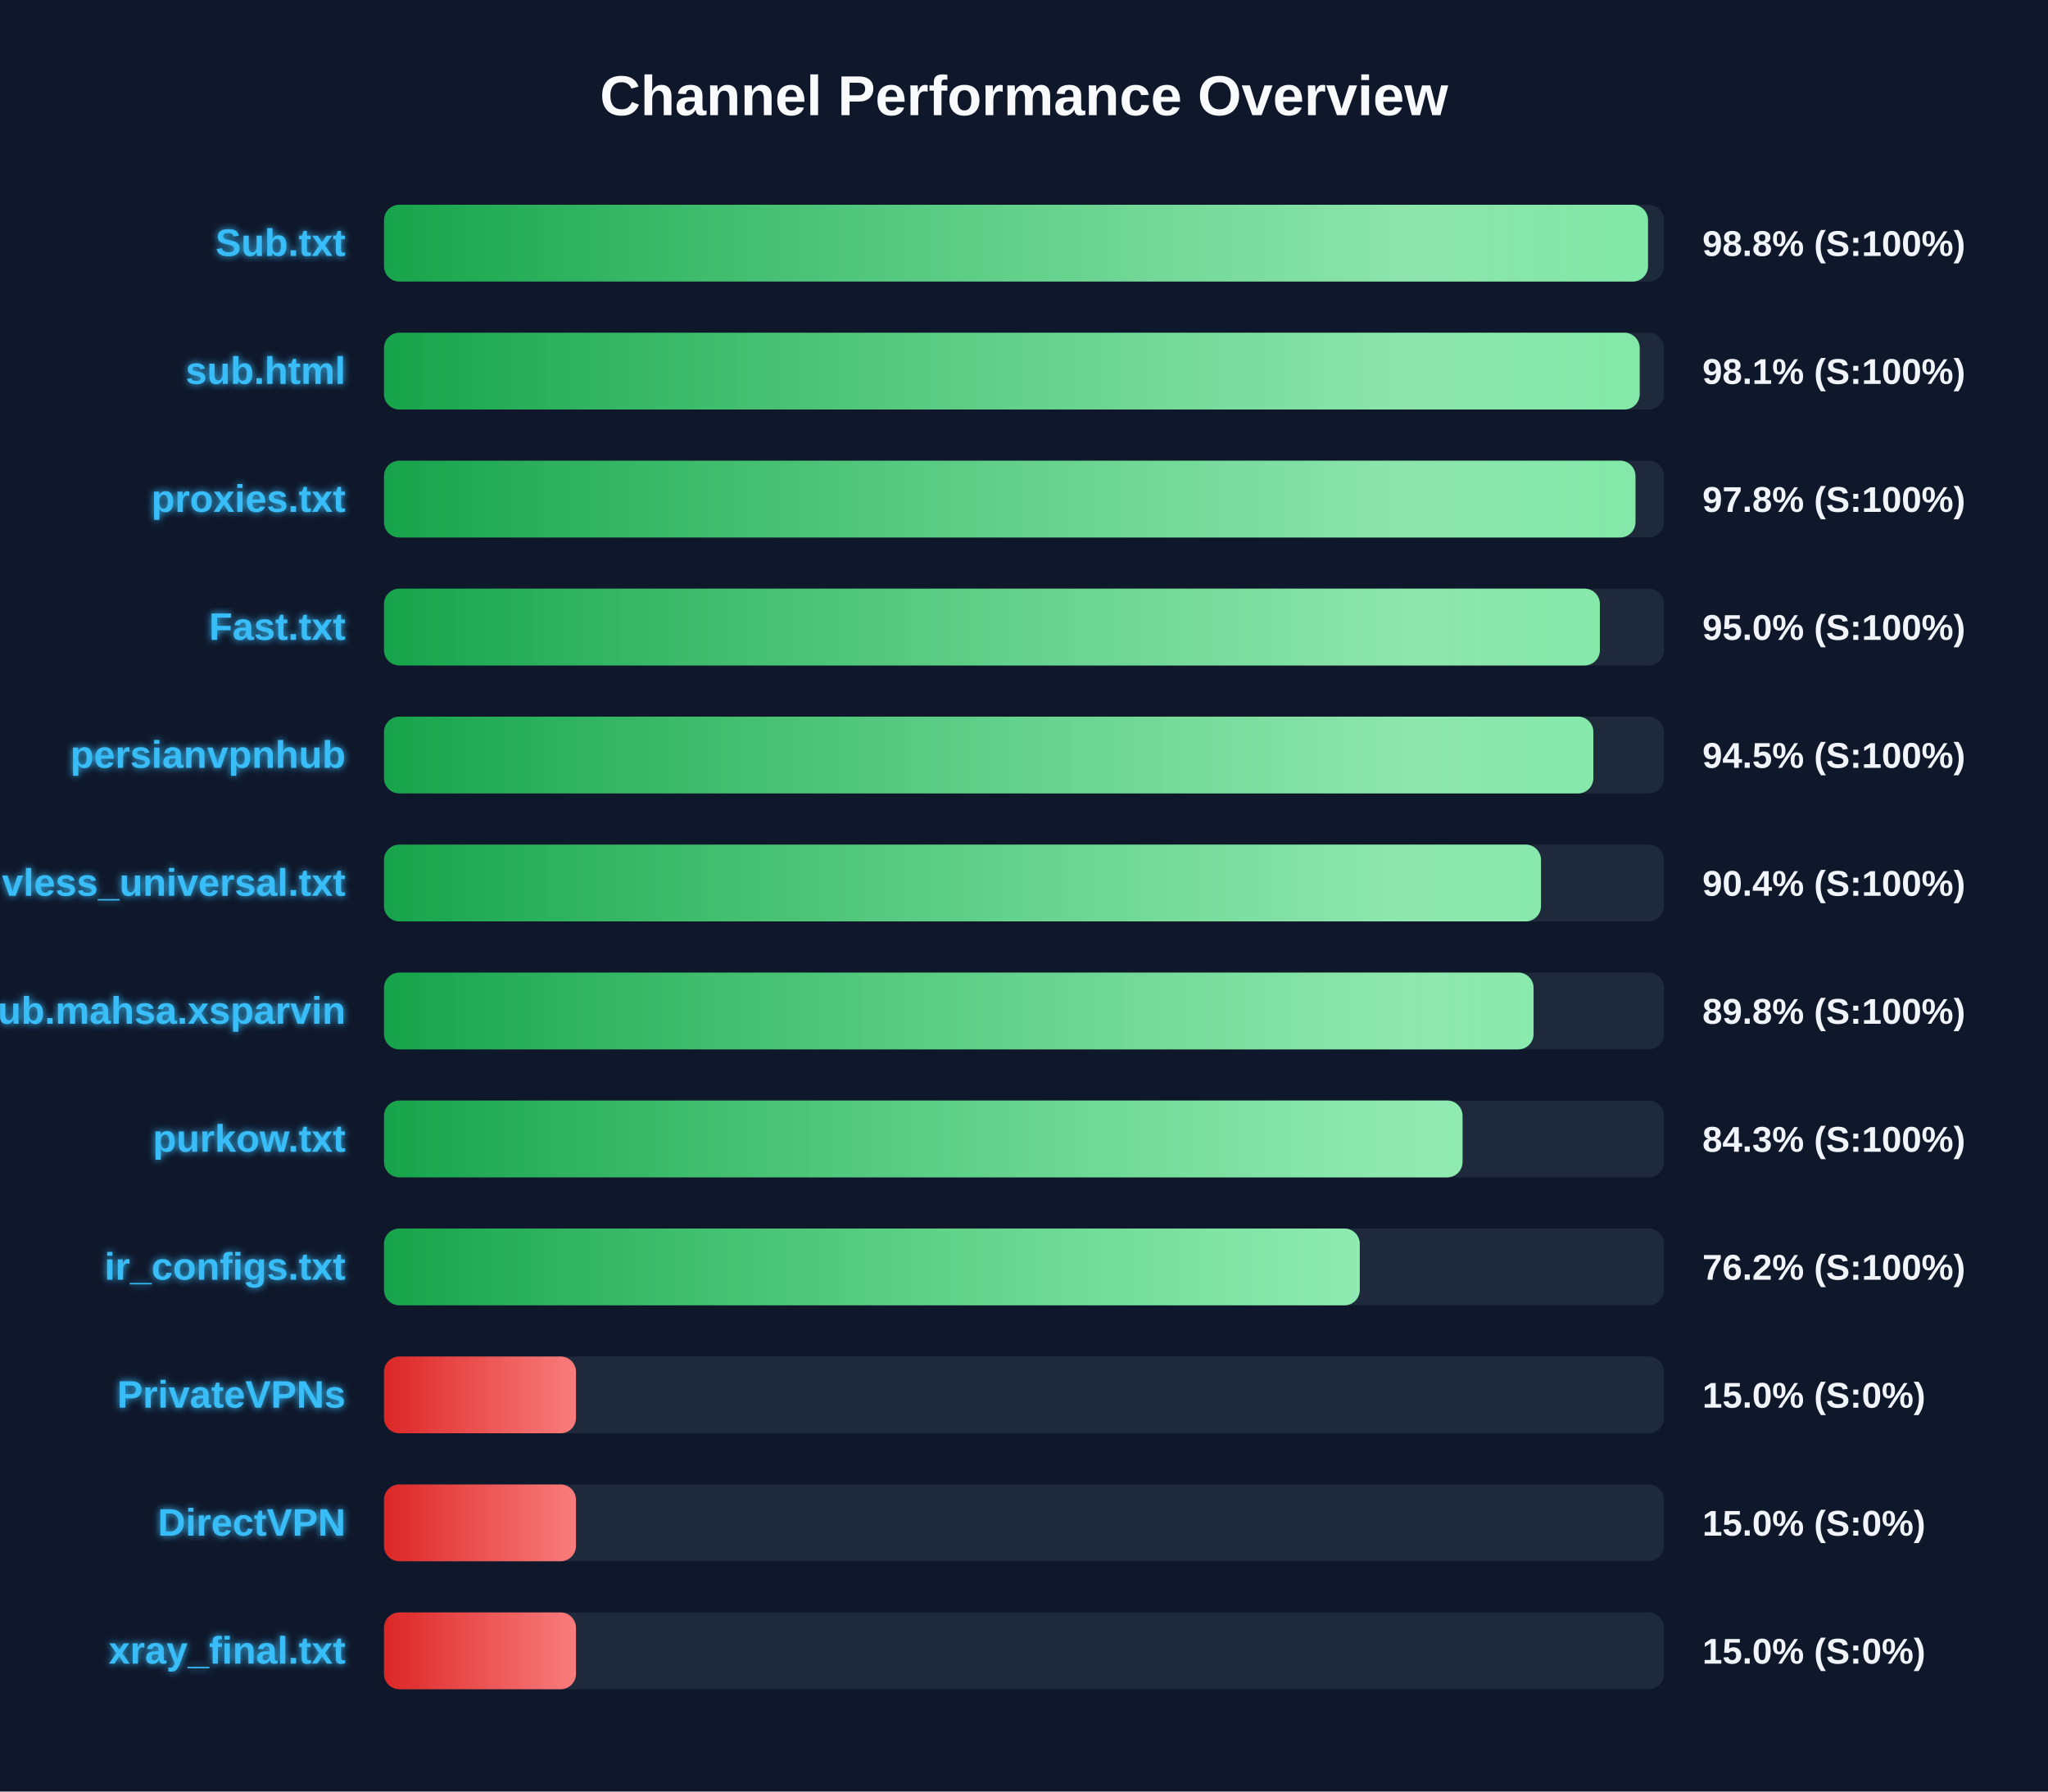
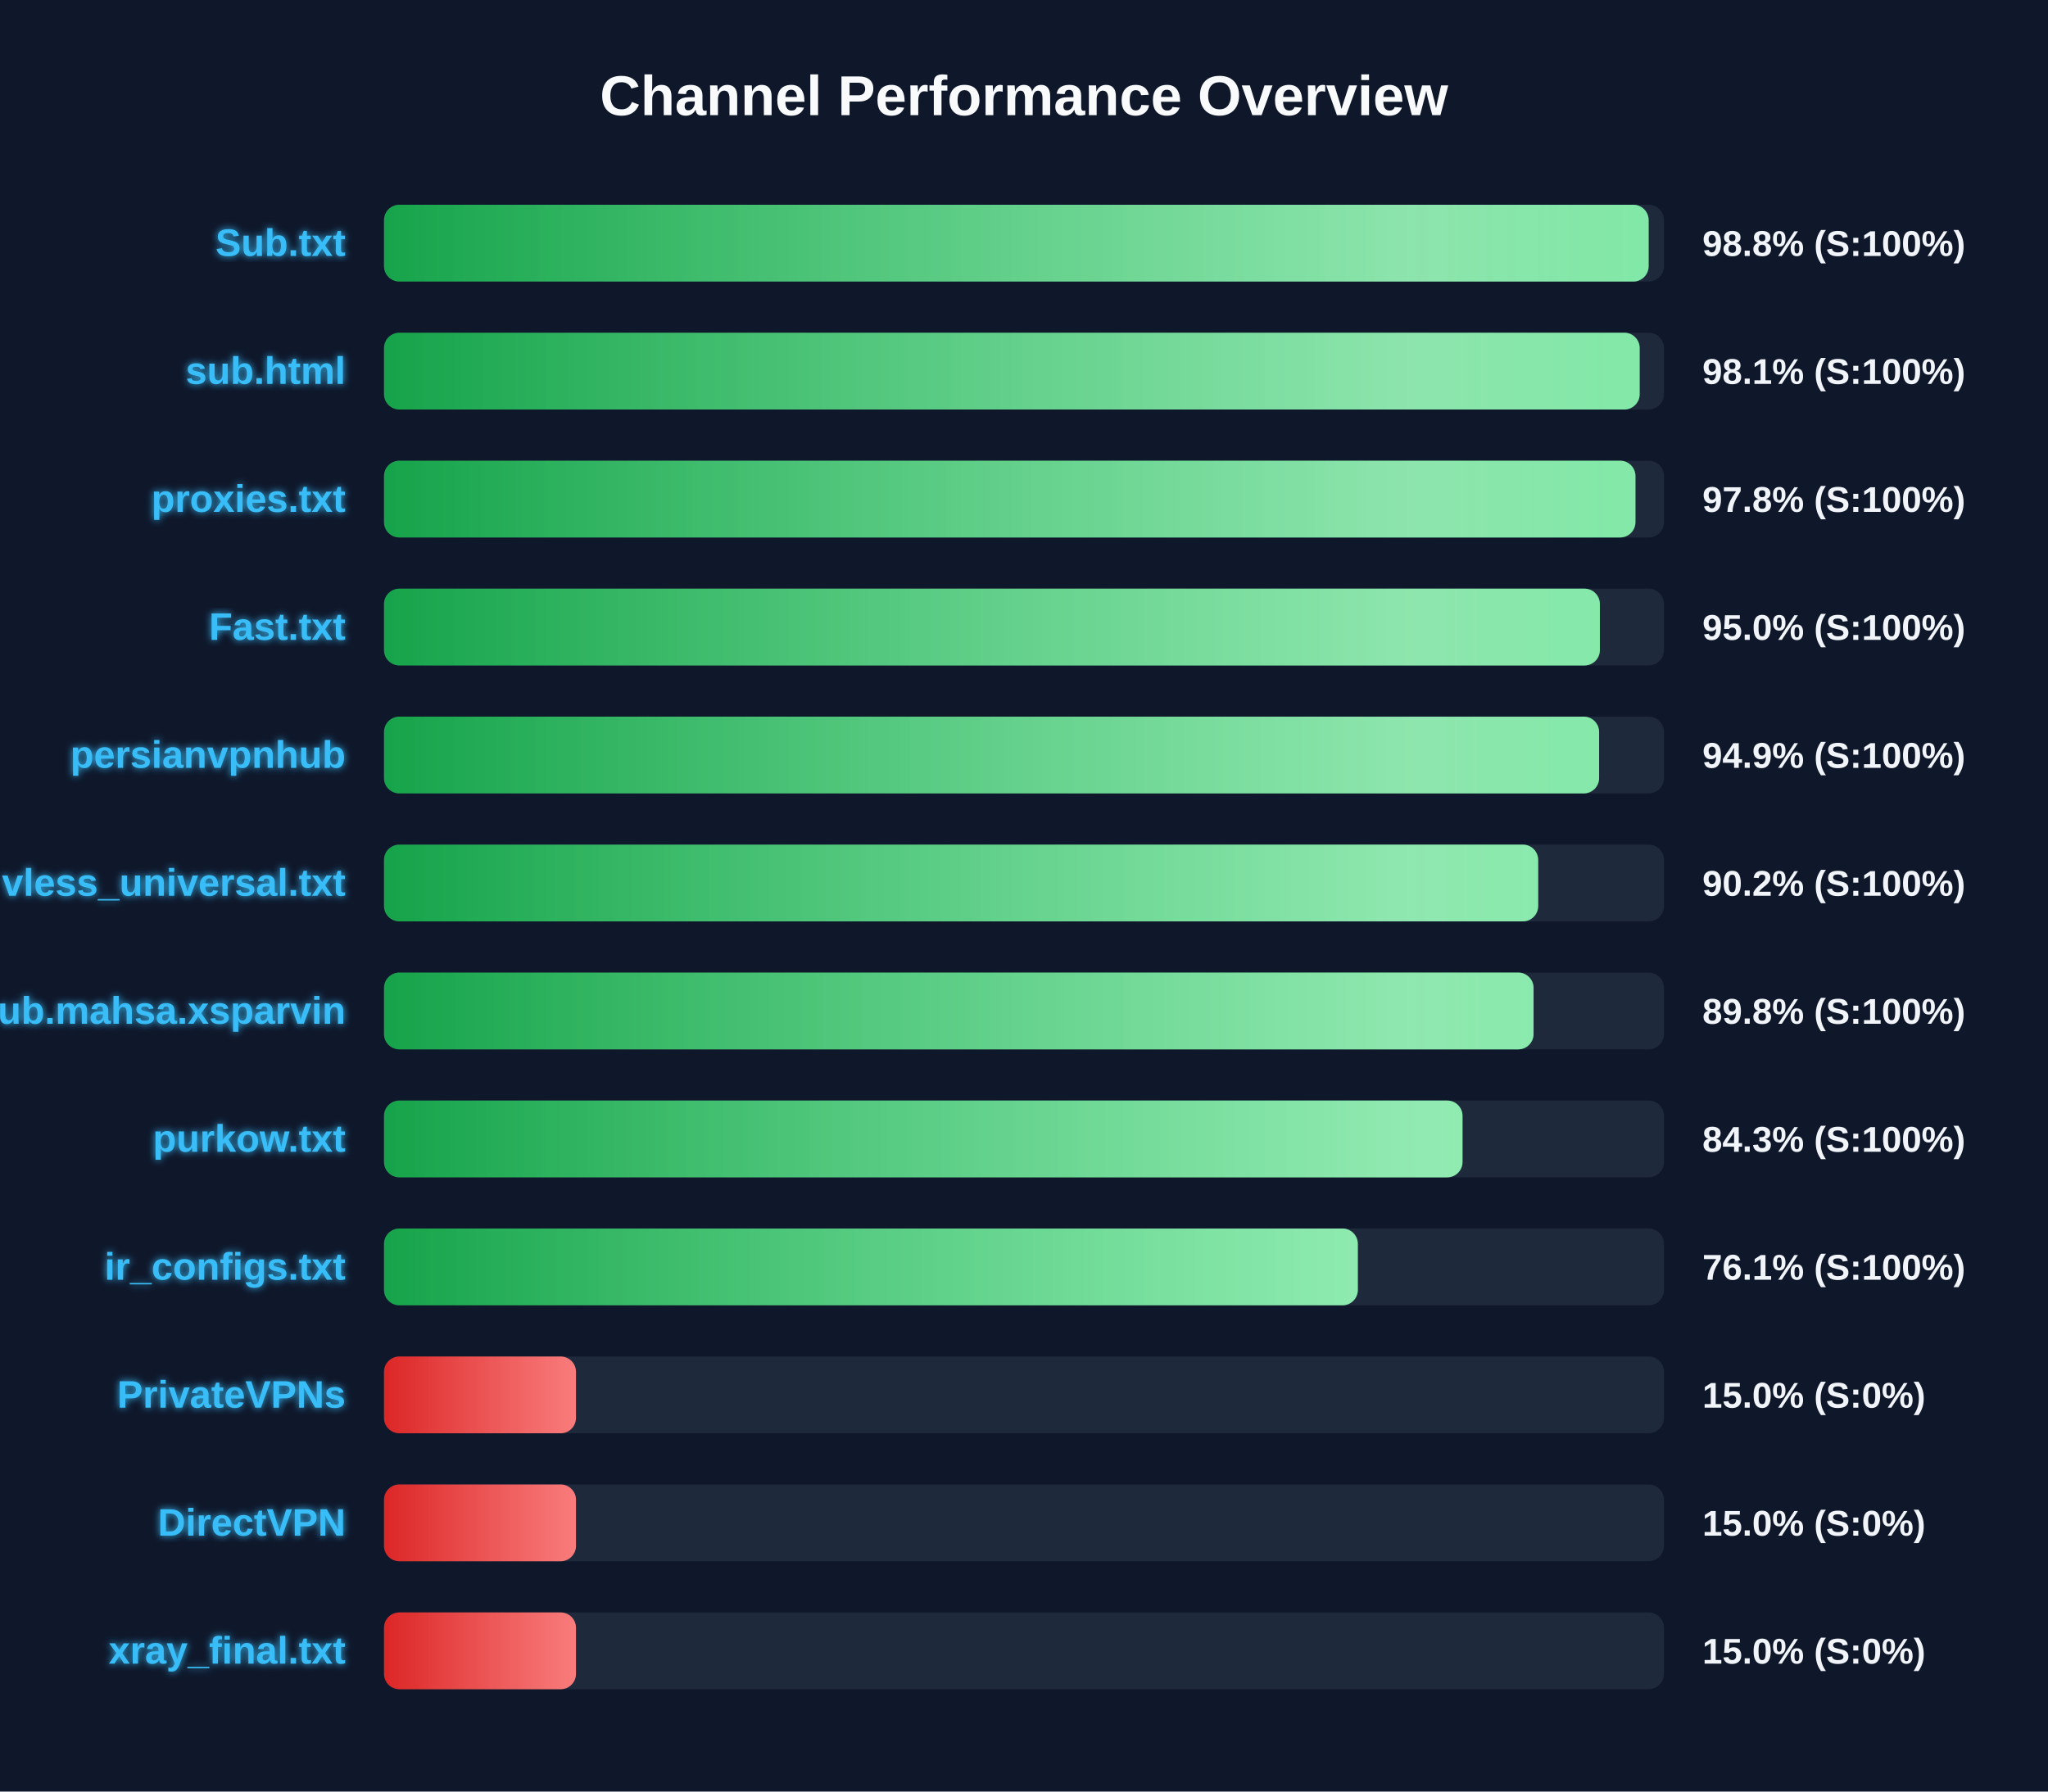
<svg xmlns="http://www.w3.org/2000/svg" width="800" height="700" version="1.1">
  <defs>
    <linearGradient id="grad-green" x1="0%" y1="0%" x2="100%" y2="0%">
      <stop offset="0%" stop-color="#16a34a" />
      <stop offset="100%" stop-color="#4ade80" />
    </linearGradient>
    <linearGradient id="grad-yellow" x1="0%" y1="0%" x2="100%" y2="0%">
      <stop offset="0%" stop-color="#ca8a04" />
      <stop offset="100%" stop-color="#fde047" />
    </linearGradient>
    <linearGradient id="grad-red" x1="0%" y1="0%" x2="100%" y2="0%">
      <stop offset="0%" stop-color="#dc2626" />
      <stop offset="100%" stop-color="#f87171" />
    </linearGradient>
    <linearGradient id="shimmer" x1="0%" y1="0%" x2="100%" y2="0%">
      <stop offset="0%" stop-color="rgba(255,255,255,0)" />
      <stop offset="50%" stop-color="rgba(255,255,255,0.4)" />
      <stop offset="100%" stop-color="rgba(255,255,255,0)" />
    </linearGradient>
    <filter id="glow" x="-20%" y="-20%" width="140%" height="140%">
      <feGaussianBlur stdDeviation="1.5" result="blur" />
      <feComposite in="SourceGraphic" in2="blur" operator="over" />
    </filter>
  </defs>
  <style>
        .bg-rect { fill: #0f172a; }
        .title { font: bold 22px 'Segoe UI', Arial, sans-serif; fill: #f8fafc; }
        .row { font: bold 15px 'Segoe UI', Arial, sans-serif; fill: #38bdf8; filter: url(#glow); }
        .score { font: bold 14px 'Segoe UI', Arial, sans-serif; fill: #f1f5f9; }
        @keyframes shimmer-anim {
            0% { transform: translateX(-100%); }
            100% { transform: translateX(200%); }
        }
        .shimmer-rect {
            animation: shimmer-anim 2.5s infinite linear;
        }
    </style>
  <rect width="100%" height="100%" class="bg-rect" />
  <text x="400" y="45" text-anchor="middle" class="title">Channel Performance Overview</text>
  <rect x="150" y="80" width="500" height="30" fill="#1e293b" rx="6" />
  <clipPath id="clip-0">
-     <rect x="150" y="80" width="493.75" height="30" rx="6" />
+     <rect x="150" y="80" width="494.0" height="30" rx="6" />
  </clipPath>
-   <rect x="150" y="80" width="493.75" height="30" fill="url(#grad-green)" rx="6" />
+   <rect x="150" y="80" width="494.0" height="30" fill="url(#grad-green)" rx="6" />
  <g clip-path="url(#clip-0)">
    <rect x="150" y="80" width="100%" height="30" fill="url(#shimmer)" class="shimmer-rect" />
  </g>
  <text x="135" y="100" text-anchor="end" class="row">Sub.txt</text>
  <text x="665" y="100" text-anchor="start" class="score">98.8% (S:100%)</text>
  <rect x="150" y="130" width="500" height="30" fill="#1e293b" rx="6" />
  <clipPath id="clip-1">
    <rect x="150" y="130" width="490.5" height="30" rx="6" />
  </clipPath>
  <rect x="150" y="130" width="490.5" height="30" fill="url(#grad-green)" rx="6" />
  <g clip-path="url(#clip-1)">
    <rect x="150" y="130" width="100%" height="30" fill="url(#shimmer)" class="shimmer-rect" />
  </g>
  <text x="135" y="150" text-anchor="end" class="row">sub.html</text>
  <text x="665" y="150" text-anchor="start" class="score">98.1% (S:100%)</text>
  <rect x="150" y="180" width="500" height="30" fill="#1e293b" rx="6" />
  <clipPath id="clip-2">
    <rect x="150" y="180" width="488.85" height="30" rx="6" />
  </clipPath>
  <rect x="150" y="180" width="488.85" height="30" fill="url(#grad-green)" rx="6" />
  <g clip-path="url(#clip-2)">
    <rect x="150" y="180" width="100%" height="30" fill="url(#shimmer)" class="shimmer-rect" />
  </g>
  <text x="135" y="200" text-anchor="end" class="row">proxies.txt</text>
  <text x="665" y="200" text-anchor="start" class="score">97.8% (S:100%)</text>
  <rect x="150" y="230" width="500" height="30" fill="#1e293b" rx="6" />
  <clipPath id="clip-3">
    <rect x="150" y="230" width="474.95" height="30" rx="6" />
  </clipPath>
  <rect x="150" y="230" width="474.95" height="30" fill="url(#grad-green)" rx="6" />
  <g clip-path="url(#clip-3)">
    <rect x="150" y="230" width="100%" height="30" fill="url(#shimmer)" class="shimmer-rect" />
  </g>
  <text x="135" y="250" text-anchor="end" class="row">Fast.txt</text>
  <text x="665" y="250" text-anchor="start" class="score">95.0% (S:100%)</text>
  <rect x="150" y="280" width="500" height="30" fill="#1e293b" rx="6" />
  <clipPath id="clip-4">
-     <rect x="150" y="280" width="472.4" height="30" rx="6" />
+     <rect x="150" y="280" width="474.65" height="30" rx="6" />
  </clipPath>
-   <rect x="150" y="280" width="472.4" height="30" fill="url(#grad-green)" rx="6" />
+   <rect x="150" y="280" width="474.65" height="30" fill="url(#grad-green)" rx="6" />
  <g clip-path="url(#clip-4)">
    <rect x="150" y="280" width="100%" height="30" fill="url(#shimmer)" class="shimmer-rect" />
  </g>
  <text x="135" y="300" text-anchor="end" class="row">persianvpnhub</text>
-   <text x="665" y="300" text-anchor="start" class="score">94.5% (S:100%)</text>
+   <text x="665" y="300" text-anchor="start" class="score">94.9% (S:100%)</text>
  <rect x="150" y="330" width="500" height="30" fill="#1e293b" rx="6" />
  <clipPath id="clip-5">
-     <rect x="150" y="330" width="451.95" height="30" rx="6" />
+     <rect x="150" y="330" width="450.85" height="30" rx="6" />
  </clipPath>
-   <rect x="150" y="330" width="451.95" height="30" fill="url(#grad-green)" rx="6" />
+   <rect x="150" y="330" width="450.85" height="30" fill="url(#grad-green)" rx="6" />
  <g clip-path="url(#clip-5)">
    <rect x="150" y="330" width="100%" height="30" fill="url(#shimmer)" class="shimmer-rect" />
  </g>
  <text x="135" y="350" text-anchor="end" class="row">vless_universal.txt</text>
-   <text x="665" y="350" text-anchor="start" class="score">90.4% (S:100%)</text>
+   <text x="665" y="350" text-anchor="start" class="score">90.2% (S:100%)</text>
  <rect x="150" y="380" width="500" height="30" fill="#1e293b" rx="6" />
  <clipPath id="clip-6">
    <rect x="150" y="380" width="449.05" height="30" rx="6" />
  </clipPath>
  <rect x="150" y="380" width="449.05" height="30" fill="url(#grad-green)" rx="6" />
  <g clip-path="url(#clip-6)">
    <rect x="150" y="380" width="100%" height="30" fill="url(#shimmer)" class="shimmer-rect" />
  </g>
  <text x="135" y="400" text-anchor="end" class="row">Sub.mahsa.xsparvin</text>
  <text x="665" y="400" text-anchor="start" class="score">89.8% (S:100%)</text>
  <rect x="150" y="430" width="500" height="30" fill="#1e293b" rx="6" />
  <clipPath id="clip-7">
    <rect x="150" y="430" width="421.3" height="30" rx="6" />
  </clipPath>
  <rect x="150" y="430" width="421.3" height="30" fill="url(#grad-green)" rx="6" />
  <g clip-path="url(#clip-7)">
    <rect x="150" y="430" width="100%" height="30" fill="url(#shimmer)" class="shimmer-rect" />
  </g>
  <text x="135" y="450" text-anchor="end" class="row">purkow.txt</text>
  <text x="665" y="450" text-anchor="start" class="score">84.3% (S:100%)</text>
  <rect x="150" y="480" width="500" height="30" fill="#1e293b" rx="6" />
  <clipPath id="clip-8">
-     <rect x="150" y="480" width="381.15" height="30" rx="6" />
+     <rect x="150" y="480" width="380.4" height="30" rx="6" />
  </clipPath>
-   <rect x="150" y="480" width="381.15" height="30" fill="url(#grad-green)" rx="6" />
+   <rect x="150" y="480" width="380.4" height="30" fill="url(#grad-green)" rx="6" />
  <g clip-path="url(#clip-8)">
    <rect x="150" y="480" width="100%" height="30" fill="url(#shimmer)" class="shimmer-rect" />
  </g>
  <text x="135" y="500" text-anchor="end" class="row">ir_configs.txt</text>
-   <text x="665" y="500" text-anchor="start" class="score">76.2% (S:100%)</text>
+   <text x="665" y="500" text-anchor="start" class="score">76.1% (S:100%)</text>
  <rect x="150" y="530" width="500" height="30" fill="#1e293b" rx="6" />
  <clipPath id="clip-9">
    <rect x="150" y="530" width="75.0" height="30" rx="6" />
  </clipPath>
  <rect x="150" y="530" width="75.0" height="30" fill="url(#grad-red)" rx="6" />
  <g clip-path="url(#clip-9)">
    <rect x="150" y="530" width="100%" height="30" fill="url(#shimmer)" class="shimmer-rect" />
  </g>
  <text x="135" y="550" text-anchor="end" class="row">PrivateVPNs</text>
  <text x="665" y="550" text-anchor="start" class="score">15.0% (S:0%)</text>
  <rect x="150" y="580" width="500" height="30" fill="#1e293b" rx="6" />
  <clipPath id="clip-10">
    <rect x="150" y="580" width="75.0" height="30" rx="6" />
  </clipPath>
  <rect x="150" y="580" width="75.0" height="30" fill="url(#grad-red)" rx="6" />
  <g clip-path="url(#clip-10)">
    <rect x="150" y="580" width="100%" height="30" fill="url(#shimmer)" class="shimmer-rect" />
  </g>
  <text x="135" y="600" text-anchor="end" class="row">DirectVPN</text>
  <text x="665" y="600" text-anchor="start" class="score">15.0% (S:0%)</text>
  <rect x="150" y="630" width="500" height="30" fill="#1e293b" rx="6" />
  <clipPath id="clip-11">
    <rect x="150" y="630" width="75.0" height="30" rx="6" />
  </clipPath>
  <rect x="150" y="630" width="75.0" height="30" fill="url(#grad-red)" rx="6" />
  <g clip-path="url(#clip-11)">
    <rect x="150" y="630" width="100%" height="30" fill="url(#shimmer)" class="shimmer-rect" />
  </g>
  <text x="135" y="650" text-anchor="end" class="row">xray_final.txt</text>
  <text x="665" y="650" text-anchor="start" class="score">15.0% (S:0%)</text>
</svg>
